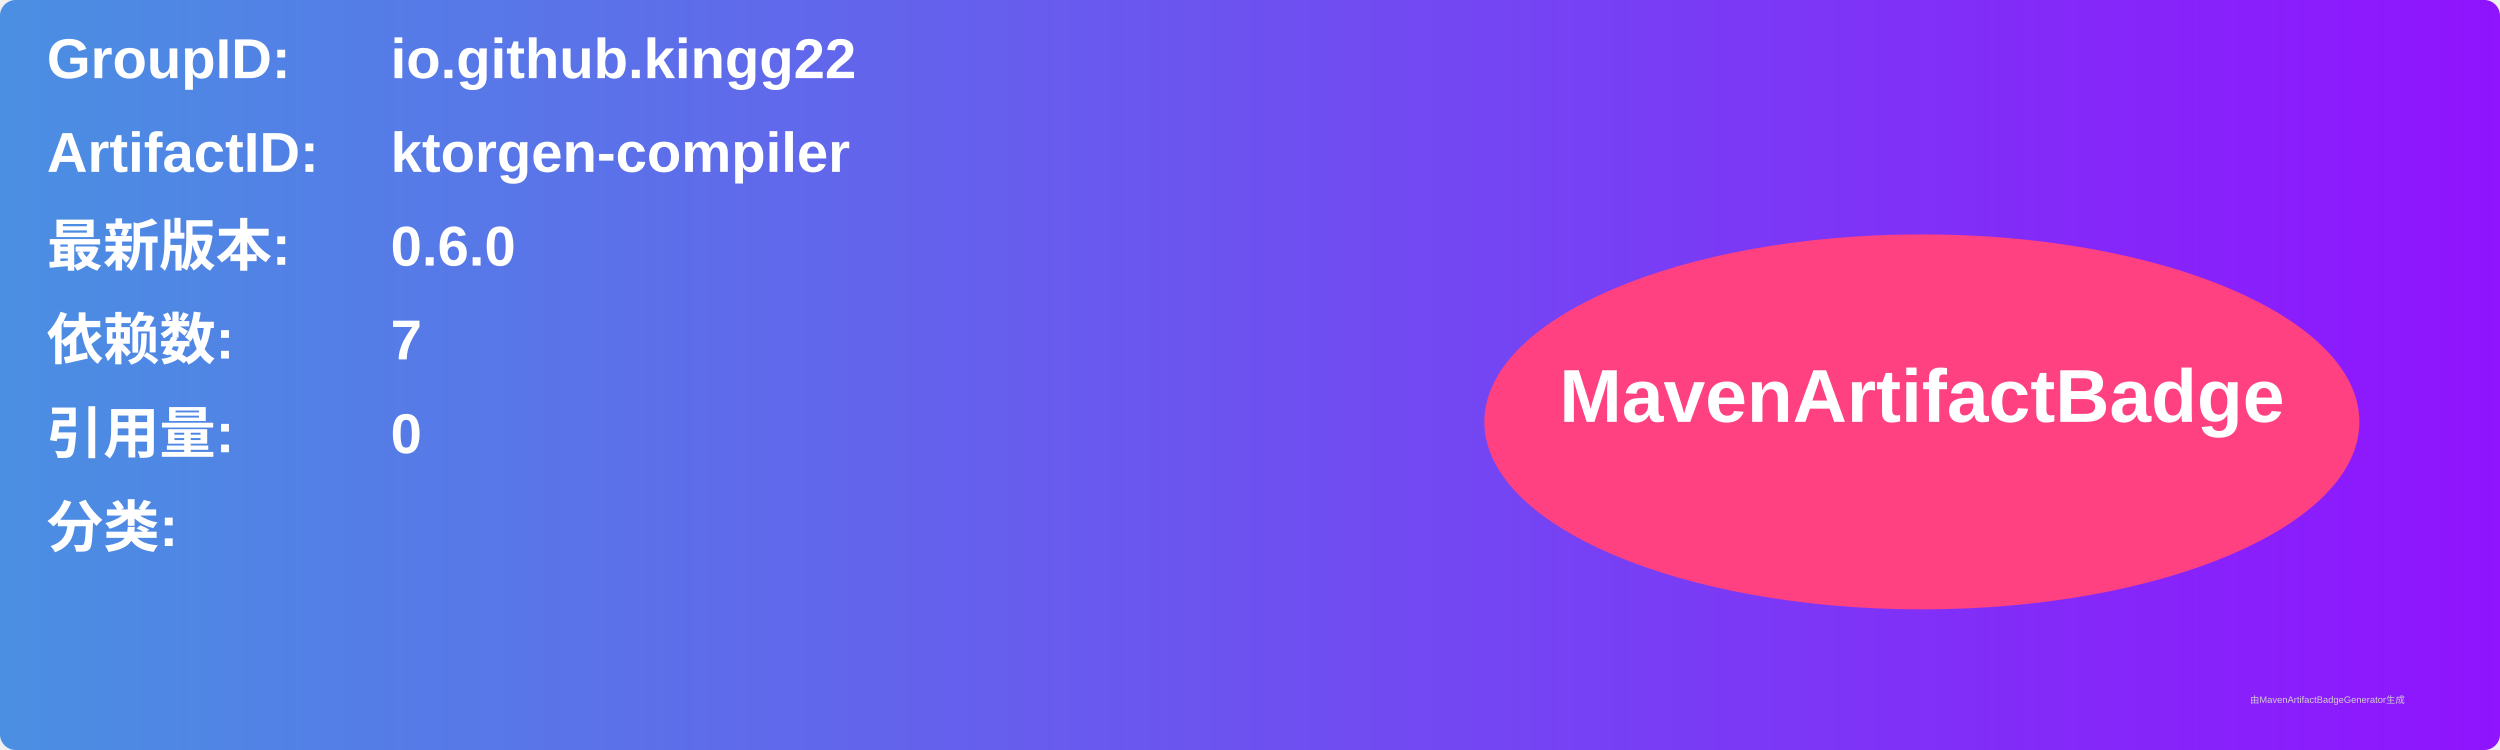
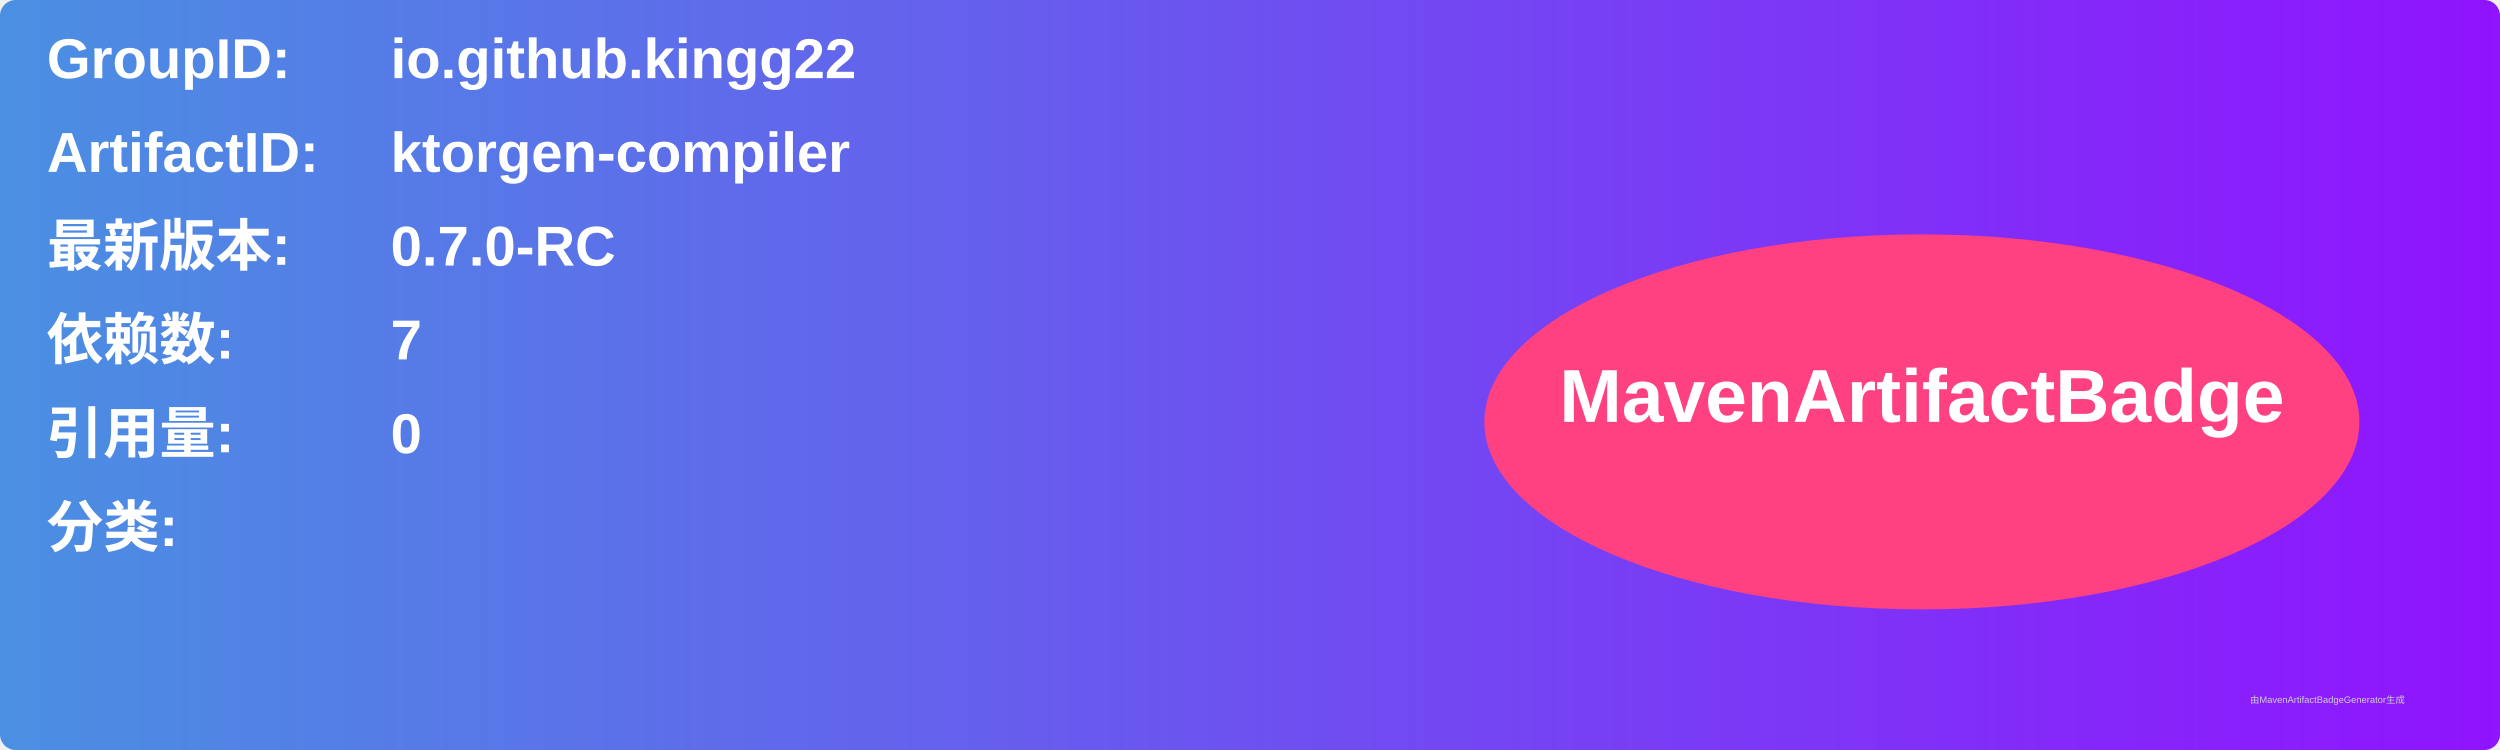
<svg xmlns="http://www.w3.org/2000/svg" width="800" height="240" viewBox="0 0 800 240">
  <linearGradient id="grad" x1="0%" y1="0%" x2="100%" y2="0%">
    <stop offset="0%" stop-color="#4a90e2" />
    <stop offset="100%" stop-color="#9013fe" />
  </linearGradient>
  <rect width="100%" height="100%" rx="5" ry="5" fill="url(#grad)" />
  <g transform="translate(15, 15)">
    <text x="0" y="10" font-family="Arial" font-size="18" fill="white" font-weight="bold" width="260">GroupID:</text>
    <text x="110" y="10" font-family="Arial" font-size="18" fill="white" font-weight="bold" width="460">io.github.kingg22</text>
    <text x="0" y="40" font-family="Arial" font-size="18" fill="white" font-weight="bold" width="260">ArtifactID:</text>
    <text x="110" y="40" font-family="Arial" font-size="18" fill="white" font-weight="bold" width="460">ktorgen-compiler</text>
    <text x="0" y="70" font-family="Arial" font-size="18" fill="white" font-weight="bold">最新版本:</text>
    <text x="110" y="70" font-family="Arial" font-size="18" fill="white" font-weight="bold">
-       <tspan font-weight="bold">0.6.0</tspan>
+       <tspan font-weight="bold">0.7.0-RC</tspan>
    </text>
    <text x="0" y="100" font-family="Arial" font-size="18" fill="white" font-weight="bold">依赖数: </text>
    <text x="110" y="100" font-family="Arial" font-size="18" fill="white">
      <tspan font-weight="bold">7</tspan>
    </text>
    <text x="0" y="130" font-family="Arial" font-size="18" fill="white" font-weight="bold">引用量: </text>
    <text x="110" y="130" font-family="Arial" font-size="18" fill="white">
      <tspan font-weight="bold">0</tspan>
    </text>
    <text x="0" y="160" font-family="Arial" font-size="18" fill="white" font-weight="bold">分类:</text>
    <text x="10" y="190" font-family="Arial" font-size="10" fill="white">
      <tspan font-weight="bold" />
    </text>
    <ellipse cx="600" cy="120" rx="140" ry="60" fill="#ff4081" />
    <text x="600" y="120" text-anchor="middle" font-family="Arial" font-size="24" fill="white" font-weight="bold">MavenArtifactBadge</text>
  </g>
  <text x="720" y="225" font-family="Arial" font-size="3" fill="#d0d0d0">由MavenArtifactBadgeGenerator生成</text>
</svg>
